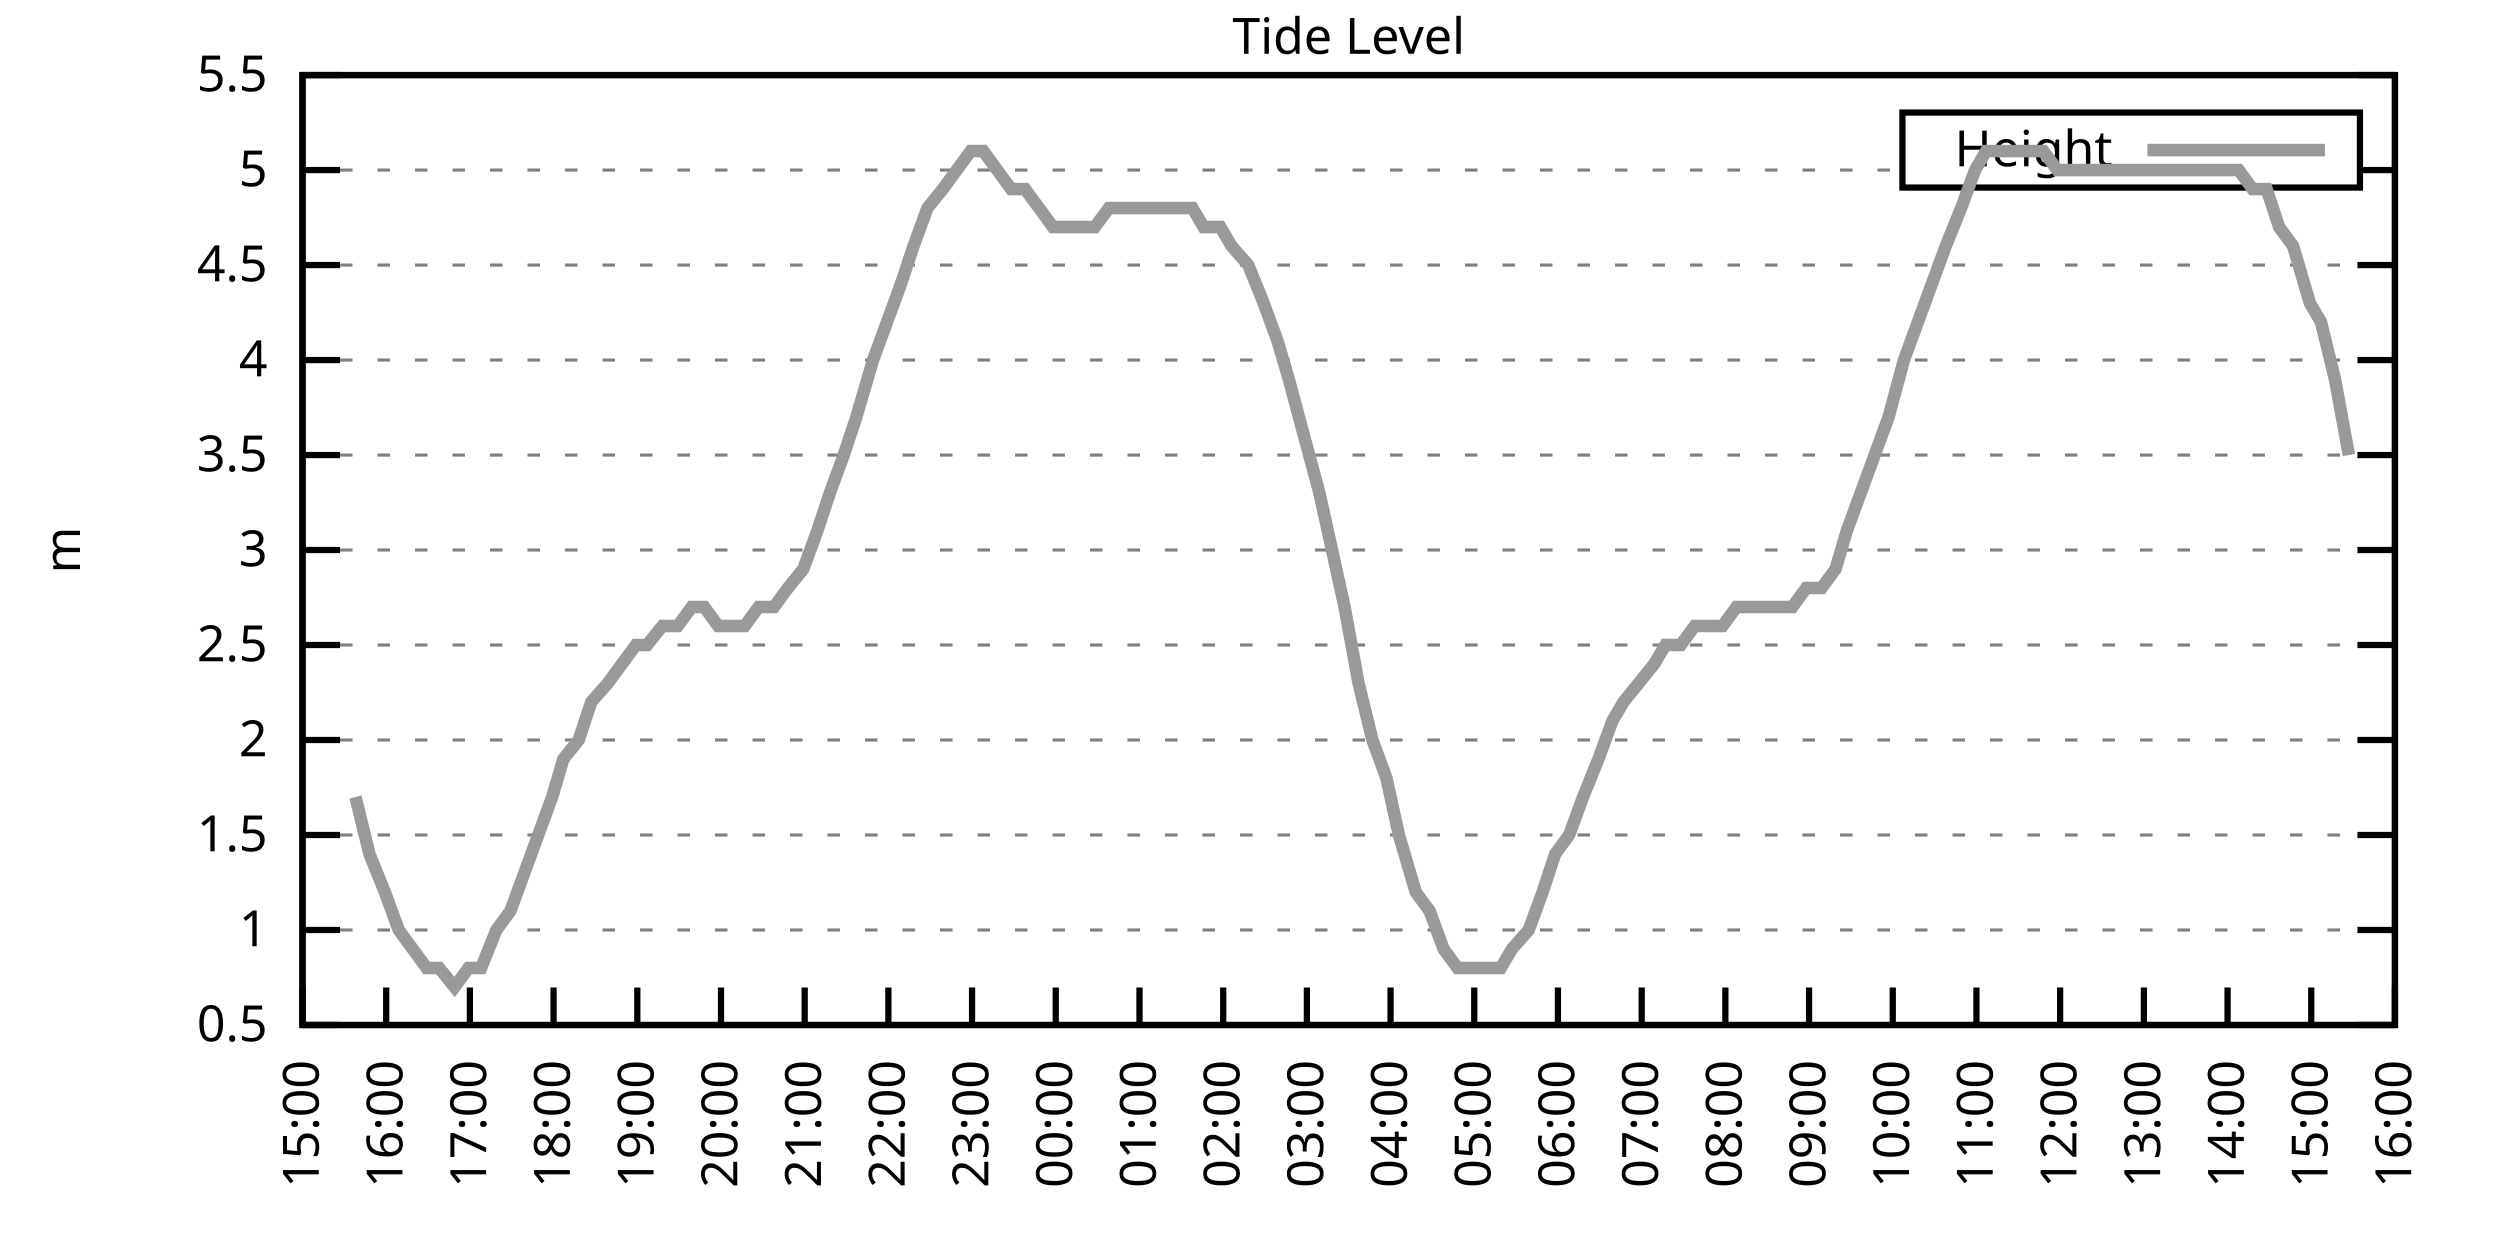
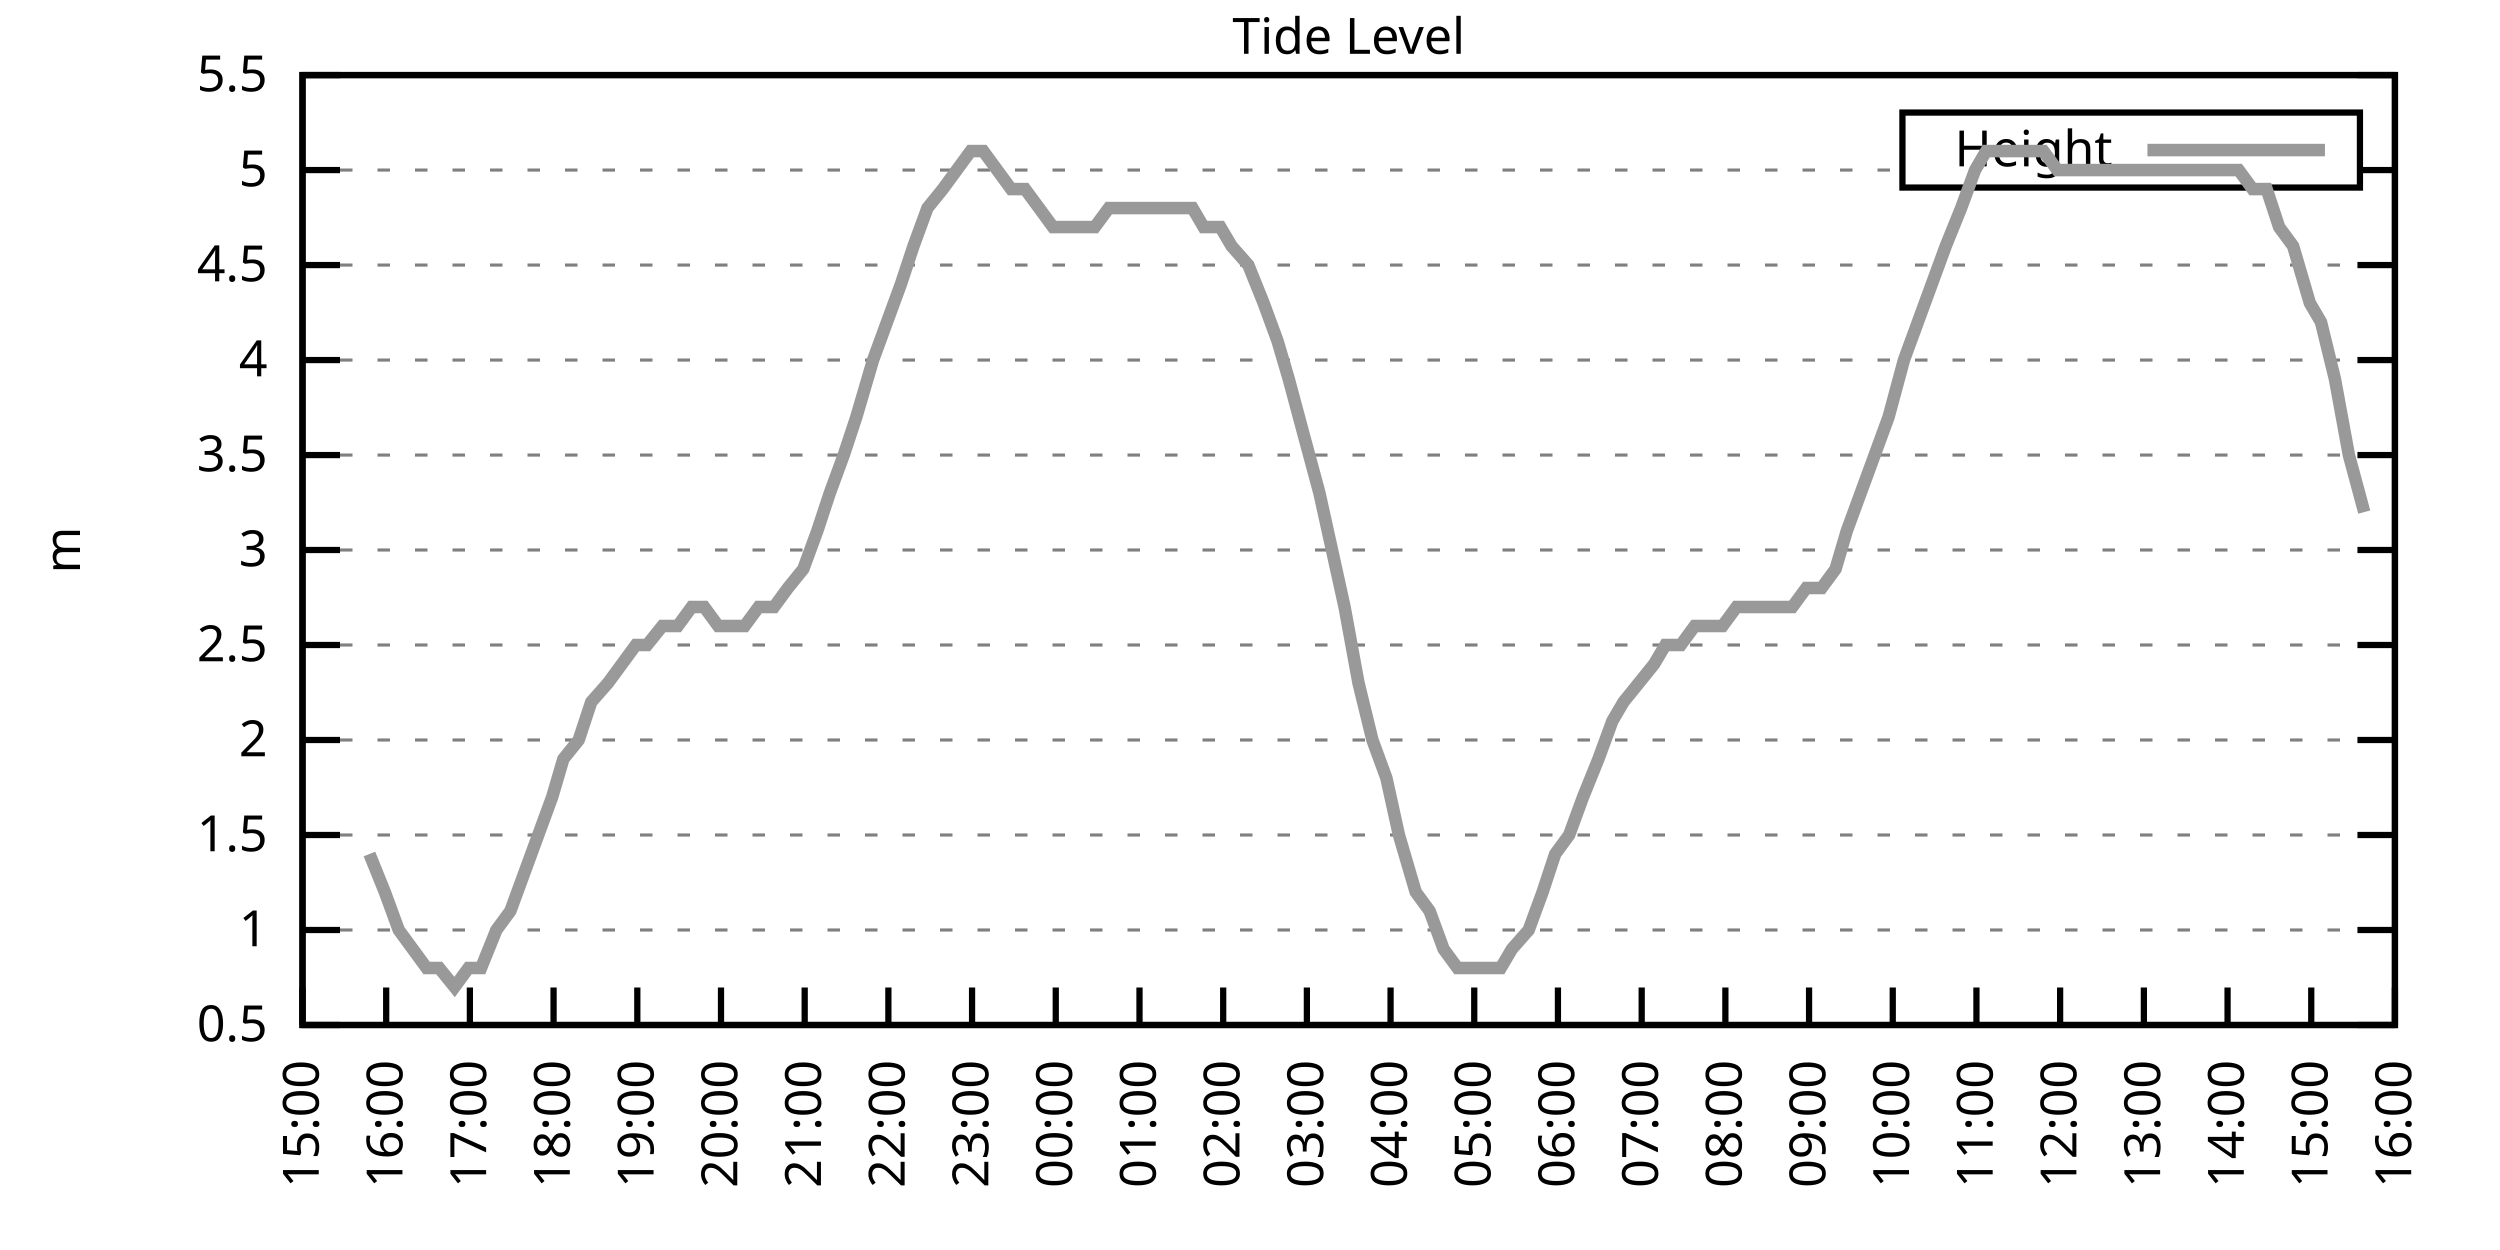
<svg xmlns="http://www.w3.org/2000/svg" xmlns:xlink="http://www.w3.org/1999/xlink" width="400" height="200" viewBox="0 0 400 200">
  <g id="gnuplot_canvas">
    <rect x="0" y="0" width="400" height="200" fill="none" />
    <defs>
      <circle id="gpDot" r="0.5" stroke-width="0.5" stroke="currentColor" />
      <path id="gpPt0" stroke-width="0.333" stroke="currentColor" d="M-1,0 h2 M0,-1 v2" />
      <path id="gpPt1" stroke-width="0.333" stroke="currentColor" d="M-1,-1 L1,1 M1,-1 L-1,1" />
      <path id="gpPt2" stroke-width="0.333" stroke="currentColor" d="M-1,0 L1,0 M0,-1 L0,1 M-1,-1 L1,1 M-1,1 L1,-1" />
      <rect id="gpPt3" stroke-width="0.333" stroke="currentColor" x="-1" y="-1" width="2" height="2" />
      <rect id="gpPt4" stroke-width="0.333" stroke="currentColor" fill="currentColor" x="-1" y="-1" width="2" height="2" />
      <circle id="gpPt5" stroke-width="0.333" stroke="currentColor" cx="0" cy="0" r="1" />
      <use xlink:href="#gpPt5" id="gpPt6" fill="currentColor" stroke="none" />
      <path id="gpPt7" stroke-width="0.333" stroke="currentColor" d="M0,-1.33 L-1.33,0.67 L1.33,0.67 z" />
      <use xlink:href="#gpPt7" id="gpPt8" fill="currentColor" stroke="none" />
      <use xlink:href="#gpPt7" id="gpPt9" stroke="currentColor" transform="rotate(180)" />
      <use xlink:href="#gpPt9" id="gpPt10" fill="currentColor" stroke="none" />
      <use xlink:href="#gpPt3" id="gpPt11" stroke="currentColor" transform="rotate(45)" />
      <use xlink:href="#gpPt11" id="gpPt12" fill="currentColor" stroke="none" />
      <path id="gpPt13" stroke-width="0.333" stroke="currentColor" d="M0,1.330 L1.265,0.411 L0.782,-1.067 L-0.782,-1.076 L-1.265,0.411 z" />
      <use xlink:href="#gpPt13" id="gpPt14" fill="currentColor" stroke="none" />
      <filter id="textbox" filterUnits="objectBoundingBox" x="0" y="0" height="1" width="1">
        <feFlood flood-color="white" flood-opacity="1" result="bgnd" />
        <feComposite in="SourceGraphic" in2="bgnd" operator="atop" />
      </filter>
      <filter id="greybox" filterUnits="objectBoundingBox" x="0" y="0" height="1" width="1">
        <feFlood flood-color="lightgrey" flood-opacity="1" result="grey" />
        <feComposite in="SourceGraphic" in2="grey" operator="atop" />
      </filter>
    </defs>
    <g fill="none" color="white" stroke="currentColor" stroke-width="1.00" stroke-linecap="butt" stroke-linejoin="miter">
</g>
    <g fill="none" color="black" stroke="currentColor" stroke-width="1.00" stroke-linecap="butt" stroke-linejoin="miter">
      <g stroke="none" shape-rendering="crispEdges">
        <polygon fill="rgb(255, 255, 255)" points="48.40,164.00 383.18,164.00 383.18,12.02 48.40,12.02 " />
      </g>
    </g>
    <g fill="none" color="black" stroke="currentColor" stroke-width="1.00" stroke-linecap="butt" stroke-linejoin="miter">
</g>
    <g fill="none" color="black" stroke="black" stroke-width="0.50" stroke-linecap="butt" stroke-linejoin="miter">
</g>
    <g fill="none" color="gray" stroke="currentColor" stroke-width="0.50" stroke-linecap="butt" stroke-linejoin="miter">
      <path stroke="gray" stroke-dasharray="2,4" class="gridline" d="M48.40,164.00 L383.19,164.00  " />
    </g>
    <g fill="none" color="gray" stroke="gray" stroke-width="1.00" stroke-linecap="butt" stroke-linejoin="miter">
</g>
    <g fill="none" color="black" stroke="currentColor" stroke-width="1.00" stroke-linecap="butt" stroke-linejoin="miter">
      <path stroke="black" d="M48.40,164.00 L54.40,164.00 M383.19,164.00 L377.19,164.00  " />
      <g transform="translate(42.80,166.60)" stroke="none" fill="black" font-family="Sans" font-size="8.00" text-anchor="end">
        <text>
          <tspan font-family="Sans"> 0.5</tspan>
        </text>
      </g>
    </g>
    <g fill="none" color="black" stroke="currentColor" stroke-width="1.00" stroke-linecap="butt" stroke-linejoin="miter">
</g>
    <g fill="none" color="black" stroke="black" stroke-width="0.50" stroke-linecap="butt" stroke-linejoin="miter">
</g>
    <g fill="none" color="gray" stroke="currentColor" stroke-width="0.50" stroke-linecap="butt" stroke-linejoin="miter">
      <path stroke="gray" stroke-dasharray="2,4" class="gridline" d="M48.40,148.80 L383.19,148.80  " />
    </g>
    <g fill="none" color="gray" stroke="gray" stroke-width="1.00" stroke-linecap="butt" stroke-linejoin="miter">
</g>
    <g fill="none" color="black" stroke="currentColor" stroke-width="1.00" stroke-linecap="butt" stroke-linejoin="miter">
      <path stroke="black" d="M48.40,148.80 L54.40,148.80 M383.19,148.80 L377.19,148.80  " />
      <g transform="translate(42.80,151.40)" stroke="none" fill="black" font-family="Sans" font-size="8.00" text-anchor="end">
        <text>
          <tspan font-family="Sans"> 1</tspan>
        </text>
      </g>
    </g>
    <g fill="none" color="black" stroke="currentColor" stroke-width="1.00" stroke-linecap="butt" stroke-linejoin="miter">
</g>
    <g fill="none" color="black" stroke="black" stroke-width="0.50" stroke-linecap="butt" stroke-linejoin="miter">
</g>
    <g fill="none" color="gray" stroke="currentColor" stroke-width="0.50" stroke-linecap="butt" stroke-linejoin="miter">
      <path stroke="gray" stroke-dasharray="2,4" class="gridline" d="M48.40,133.60 L383.19,133.60  " />
    </g>
    <g fill="none" color="gray" stroke="gray" stroke-width="1.00" stroke-linecap="butt" stroke-linejoin="miter">
</g>
    <g fill="none" color="black" stroke="currentColor" stroke-width="1.00" stroke-linecap="butt" stroke-linejoin="miter">
      <path stroke="black" d="M48.40,133.60 L54.40,133.60 M383.19,133.60 L377.19,133.60  " />
      <g transform="translate(42.80,136.20)" stroke="none" fill="black" font-family="Sans" font-size="8.00" text-anchor="end">
        <text>
          <tspan font-family="Sans"> 1.5</tspan>
        </text>
      </g>
    </g>
    <g fill="none" color="black" stroke="currentColor" stroke-width="1.00" stroke-linecap="butt" stroke-linejoin="miter">
</g>
    <g fill="none" color="black" stroke="black" stroke-width="0.50" stroke-linecap="butt" stroke-linejoin="miter">
</g>
    <g fill="none" color="gray" stroke="currentColor" stroke-width="0.50" stroke-linecap="butt" stroke-linejoin="miter">
      <path stroke="gray" stroke-dasharray="2,4" class="gridline" d="M48.40,118.40 L383.19,118.40  " />
    </g>
    <g fill="none" color="gray" stroke="gray" stroke-width="1.00" stroke-linecap="butt" stroke-linejoin="miter">
</g>
    <g fill="none" color="black" stroke="currentColor" stroke-width="1.00" stroke-linecap="butt" stroke-linejoin="miter">
      <path stroke="black" d="M48.40,118.40 L54.40,118.40 M383.19,118.40 L377.19,118.40  " />
      <g transform="translate(42.80,121.00)" stroke="none" fill="black" font-family="Sans" font-size="8.00" text-anchor="end">
        <text>
          <tspan font-family="Sans"> 2</tspan>
        </text>
      </g>
    </g>
    <g fill="none" color="black" stroke="currentColor" stroke-width="1.00" stroke-linecap="butt" stroke-linejoin="miter">
</g>
    <g fill="none" color="black" stroke="black" stroke-width="0.50" stroke-linecap="butt" stroke-linejoin="miter">
</g>
    <g fill="none" color="gray" stroke="currentColor" stroke-width="0.50" stroke-linecap="butt" stroke-linejoin="miter">
      <path stroke="gray" stroke-dasharray="2,4" class="gridline" d="M48.40,103.20 L383.19,103.20  " />
    </g>
    <g fill="none" color="gray" stroke="gray" stroke-width="1.00" stroke-linecap="butt" stroke-linejoin="miter">
</g>
    <g fill="none" color="black" stroke="currentColor" stroke-width="1.00" stroke-linecap="butt" stroke-linejoin="miter">
      <path stroke="black" d="M48.40,103.20 L54.40,103.20 M383.19,103.20 L377.19,103.20  " />
      <g transform="translate(42.80,105.80)" stroke="none" fill="black" font-family="Sans" font-size="8.00" text-anchor="end">
        <text>
          <tspan font-family="Sans"> 2.5</tspan>
        </text>
      </g>
    </g>
    <g fill="none" color="black" stroke="currentColor" stroke-width="1.00" stroke-linecap="butt" stroke-linejoin="miter">
</g>
    <g fill="none" color="black" stroke="black" stroke-width="0.50" stroke-linecap="butt" stroke-linejoin="miter">
</g>
    <g fill="none" color="gray" stroke="currentColor" stroke-width="0.50" stroke-linecap="butt" stroke-linejoin="miter">
      <path stroke="gray" stroke-dasharray="2,4" class="gridline" d="M48.40,88.00 L383.19,88.00  " />
    </g>
    <g fill="none" color="gray" stroke="gray" stroke-width="1.00" stroke-linecap="butt" stroke-linejoin="miter">
</g>
    <g fill="none" color="black" stroke="currentColor" stroke-width="1.00" stroke-linecap="butt" stroke-linejoin="miter">
      <path stroke="black" d="M48.40,88.00 L54.40,88.00 M383.19,88.00 L377.19,88.00  " />
      <g transform="translate(42.80,90.60)" stroke="none" fill="black" font-family="Sans" font-size="8.00" text-anchor="end">
        <text>
          <tspan font-family="Sans"> 3</tspan>
        </text>
      </g>
    </g>
    <g fill="none" color="black" stroke="currentColor" stroke-width="1.00" stroke-linecap="butt" stroke-linejoin="miter">
</g>
    <g fill="none" color="black" stroke="black" stroke-width="0.50" stroke-linecap="butt" stroke-linejoin="miter">
</g>
    <g fill="none" color="gray" stroke="currentColor" stroke-width="0.50" stroke-linecap="butt" stroke-linejoin="miter">
      <path stroke="gray" stroke-dasharray="2,4" class="gridline" d="M48.40,72.81 L383.19,72.81  " />
    </g>
    <g fill="none" color="gray" stroke="gray" stroke-width="1.00" stroke-linecap="butt" stroke-linejoin="miter">
</g>
    <g fill="none" color="black" stroke="currentColor" stroke-width="1.00" stroke-linecap="butt" stroke-linejoin="miter">
      <path stroke="black" d="M48.40,72.81 L54.40,72.81 M383.19,72.81 L377.19,72.81  " />
      <g transform="translate(42.80,75.41)" stroke="none" fill="black" font-family="Sans" font-size="8.00" text-anchor="end">
        <text>
          <tspan font-family="Sans"> 3.5</tspan>
        </text>
      </g>
    </g>
    <g fill="none" color="black" stroke="currentColor" stroke-width="1.00" stroke-linecap="butt" stroke-linejoin="miter">
</g>
    <g fill="none" color="black" stroke="black" stroke-width="0.50" stroke-linecap="butt" stroke-linejoin="miter">
</g>
    <g fill="none" color="gray" stroke="currentColor" stroke-width="0.50" stroke-linecap="butt" stroke-linejoin="miter">
      <path stroke="gray" stroke-dasharray="2,4" class="gridline" d="M48.40,57.61 L383.19,57.61  " />
    </g>
    <g fill="none" color="gray" stroke="gray" stroke-width="1.00" stroke-linecap="butt" stroke-linejoin="miter">
</g>
    <g fill="none" color="black" stroke="currentColor" stroke-width="1.00" stroke-linecap="butt" stroke-linejoin="miter">
      <path stroke="black" d="M48.40,57.61 L54.40,57.61 M383.19,57.61 L377.19,57.61  " />
      <g transform="translate(42.80,60.21)" stroke="none" fill="black" font-family="Sans" font-size="8.00" text-anchor="end">
        <text>
          <tspan font-family="Sans"> 4</tspan>
        </text>
      </g>
    </g>
    <g fill="none" color="black" stroke="currentColor" stroke-width="1.00" stroke-linecap="butt" stroke-linejoin="miter">
</g>
    <g fill="none" color="black" stroke="black" stroke-width="0.50" stroke-linecap="butt" stroke-linejoin="miter">
</g>
    <g fill="none" color="gray" stroke="currentColor" stroke-width="0.50" stroke-linecap="butt" stroke-linejoin="miter">
      <path stroke="gray" stroke-dasharray="2,4" class="gridline" d="M48.40,42.41 L383.19,42.41  " />
    </g>
    <g fill="none" color="gray" stroke="gray" stroke-width="1.00" stroke-linecap="butt" stroke-linejoin="miter">
</g>
    <g fill="none" color="black" stroke="currentColor" stroke-width="1.00" stroke-linecap="butt" stroke-linejoin="miter">
      <path stroke="black" d="M48.40,42.41 L54.40,42.41 M383.19,42.41 L377.19,42.41  " />
      <g transform="translate(42.80,45.01)" stroke="none" fill="black" font-family="Sans" font-size="8.00" text-anchor="end">
        <text>
          <tspan font-family="Sans"> 4.5</tspan>
        </text>
      </g>
    </g>
    <g fill="none" color="black" stroke="currentColor" stroke-width="1.00" stroke-linecap="butt" stroke-linejoin="miter">
</g>
    <g fill="none" color="black" stroke="black" stroke-width="0.50" stroke-linecap="butt" stroke-linejoin="miter">
</g>
    <g fill="none" color="gray" stroke="currentColor" stroke-width="0.50" stroke-linecap="butt" stroke-linejoin="miter">
      <path stroke="gray" stroke-dasharray="2,4" class="gridline" d="M48.40,27.21 L304.39,27.21 M377.59,27.21 L383.19,27.21  " />
    </g>
    <g fill="none" color="gray" stroke="gray" stroke-width="1.00" stroke-linecap="butt" stroke-linejoin="miter">
</g>
    <g fill="none" color="black" stroke="currentColor" stroke-width="1.00" stroke-linecap="butt" stroke-linejoin="miter">
      <path stroke="black" d="M48.40,27.21 L54.40,27.21 M383.19,27.21 L377.19,27.21  " />
      <g transform="translate(42.80,29.81)" stroke="none" fill="black" font-family="Sans" font-size="8.00" text-anchor="end">
        <text>
          <tspan font-family="Sans"> 5</tspan>
        </text>
      </g>
    </g>
    <g fill="none" color="black" stroke="currentColor" stroke-width="1.00" stroke-linecap="butt" stroke-linejoin="miter">
</g>
    <g fill="none" color="black" stroke="black" stroke-width="0.50" stroke-linecap="butt" stroke-linejoin="miter">
</g>
    <g fill="none" color="gray" stroke="currentColor" stroke-width="0.50" stroke-linecap="butt" stroke-linejoin="miter">
      <path stroke="gray" stroke-dasharray="2,4" class="gridline" d="M48.40,12.01 L383.19,12.01  " />
    </g>
    <g fill="none" color="gray" stroke="gray" stroke-width="1.00" stroke-linecap="butt" stroke-linejoin="miter">
</g>
    <g fill="none" color="black" stroke="currentColor" stroke-width="1.00" stroke-linecap="butt" stroke-linejoin="miter">
      <path stroke="black" d="M48.40,12.01 L54.40,12.01 M383.19,12.01 L377.19,12.01  " />
      <g transform="translate(42.80,14.61)" stroke="none" fill="black" font-family="Sans" font-size="8.00" text-anchor="end">
        <text>
          <tspan font-family="Sans"> 5.5</tspan>
        </text>
      </g>
    </g>
    <g fill="none" color="black" stroke="currentColor" stroke-width="1.00" stroke-linecap="butt" stroke-linejoin="miter">
      <path stroke="black" d="M48.40,164.00 L48.40,158.00  " />
      <g transform="translate(51.00,169.60) rotate(270.00)" stroke="none" fill="black" font-family="Sans" font-size="8.00" text-anchor="end">
        <text>
          <tspan font-family="Sans">15:00</tspan>
        </text>
      </g>
    </g>
    <g fill="none" color="black" stroke="currentColor" stroke-width="1.00" stroke-linecap="butt" stroke-linejoin="miter">
      <path stroke="black" d="M61.79,164.00 L61.79,158.00  " />
      <g transform="translate(64.39,169.60) rotate(270.00)" stroke="none" fill="black" font-family="Sans" font-size="8.00" text-anchor="end">
        <text>
          <tspan font-family="Sans">16:00</tspan>
        </text>
      </g>
    </g>
    <g fill="none" color="black" stroke="currentColor" stroke-width="1.00" stroke-linecap="butt" stroke-linejoin="miter">
      <path stroke="black" d="M75.18,164.00 L75.18,158.00  " />
      <g transform="translate(77.78,169.60) rotate(270.00)" stroke="none" fill="black" font-family="Sans" font-size="8.00" text-anchor="end">
        <text>
          <tspan font-family="Sans">17:00</tspan>
        </text>
      </g>
    </g>
    <g fill="none" color="black" stroke="currentColor" stroke-width="1.00" stroke-linecap="butt" stroke-linejoin="miter">
      <path stroke="black" d="M88.57,164.00 L88.57,158.00  " />
      <g transform="translate(91.17,169.60) rotate(270.00)" stroke="none" fill="black" font-family="Sans" font-size="8.00" text-anchor="end">
        <text>
          <tspan font-family="Sans">18:00</tspan>
        </text>
      </g>
    </g>
    <g fill="none" color="black" stroke="currentColor" stroke-width="1.00" stroke-linecap="butt" stroke-linejoin="miter">
      <path stroke="black" d="M101.97,164.00 L101.97,158.00  " />
      <g transform="translate(104.57,169.60) rotate(270.00)" stroke="none" fill="black" font-family="Sans" font-size="8.00" text-anchor="end">
        <text>
          <tspan font-family="Sans">19:00</tspan>
        </text>
      </g>
    </g>
    <g fill="none" color="black" stroke="currentColor" stroke-width="1.00" stroke-linecap="butt" stroke-linejoin="miter">
      <path stroke="black" d="M115.36,164.00 L115.36,158.00  " />
      <g transform="translate(117.96,169.60) rotate(270.00)" stroke="none" fill="black" font-family="Sans" font-size="8.00" text-anchor="end">
        <text>
          <tspan font-family="Sans">20:00</tspan>
        </text>
      </g>
    </g>
    <g fill="none" color="black" stroke="currentColor" stroke-width="1.00" stroke-linecap="butt" stroke-linejoin="miter">
      <path stroke="black" d="M128.75,164.00 L128.75,158.00  " />
      <g transform="translate(131.35,169.60) rotate(270.00)" stroke="none" fill="black" font-family="Sans" font-size="8.00" text-anchor="end">
        <text>
          <tspan font-family="Sans">21:00</tspan>
        </text>
      </g>
    </g>
    <g fill="none" color="black" stroke="currentColor" stroke-width="1.00" stroke-linecap="butt" stroke-linejoin="miter">
      <path stroke="black" d="M142.14,164.00 L142.14,158.00  " />
      <g transform="translate(144.74,169.60) rotate(270.00)" stroke="none" fill="black" font-family="Sans" font-size="8.00" text-anchor="end">
        <text>
          <tspan font-family="Sans">22:00</tspan>
        </text>
      </g>
    </g>
    <g fill="none" color="black" stroke="currentColor" stroke-width="1.00" stroke-linecap="butt" stroke-linejoin="miter">
      <path stroke="black" d="M155.53,164.00 L155.53,158.00  " />
      <g transform="translate(158.13,169.60) rotate(270.00)" stroke="none" fill="black" font-family="Sans" font-size="8.00" text-anchor="end">
        <text>
          <tspan font-family="Sans">23:00</tspan>
        </text>
      </g>
    </g>
    <g fill="none" color="black" stroke="currentColor" stroke-width="1.00" stroke-linecap="butt" stroke-linejoin="miter">
      <path stroke="black" d="M168.92,164.00 L168.92,158.00  " />
      <g transform="translate(171.52,169.60) rotate(270.00)" stroke="none" fill="black" font-family="Sans" font-size="8.00" text-anchor="end">
        <text>
          <tspan font-family="Sans">00:00</tspan>
        </text>
      </g>
    </g>
    <g fill="none" color="black" stroke="currentColor" stroke-width="1.00" stroke-linecap="butt" stroke-linejoin="miter">
      <path stroke="black" d="M182.32,164.00 L182.32,158.00  " />
      <g transform="translate(184.92,169.60) rotate(270.00)" stroke="none" fill="black" font-family="Sans" font-size="8.00" text-anchor="end">
        <text>
          <tspan font-family="Sans">01:00</tspan>
        </text>
      </g>
    </g>
    <g fill="none" color="black" stroke="currentColor" stroke-width="1.00" stroke-linecap="butt" stroke-linejoin="miter">
      <path stroke="black" d="M195.71,164.00 L195.71,158.00  " />
      <g transform="translate(198.31,169.60) rotate(270.00)" stroke="none" fill="black" font-family="Sans" font-size="8.00" text-anchor="end">
        <text>
          <tspan font-family="Sans">02:00</tspan>
        </text>
      </g>
    </g>
    <g fill="none" color="black" stroke="currentColor" stroke-width="1.00" stroke-linecap="butt" stroke-linejoin="miter">
      <path stroke="black" d="M209.10,164.00 L209.10,158.00  " />
      <g transform="translate(211.70,169.60) rotate(270.00)" stroke="none" fill="black" font-family="Sans" font-size="8.00" text-anchor="end">
        <text>
          <tspan font-family="Sans">03:00</tspan>
        </text>
      </g>
    </g>
    <g fill="none" color="black" stroke="currentColor" stroke-width="1.00" stroke-linecap="butt" stroke-linejoin="miter">
      <path stroke="black" d="M222.49,164.00 L222.49,158.00  " />
      <g transform="translate(225.09,169.60) rotate(270.00)" stroke="none" fill="black" font-family="Sans" font-size="8.00" text-anchor="end">
        <text>
          <tspan font-family="Sans">04:00</tspan>
        </text>
      </g>
    </g>
    <g fill="none" color="black" stroke="currentColor" stroke-width="1.00" stroke-linecap="butt" stroke-linejoin="miter">
      <path stroke="black" d="M235.88,164.00 L235.88,158.00  " />
      <g transform="translate(238.48,169.60) rotate(270.00)" stroke="none" fill="black" font-family="Sans" font-size="8.00" text-anchor="end">
        <text>
          <tspan font-family="Sans">05:00</tspan>
        </text>
      </g>
    </g>
    <g fill="none" color="black" stroke="currentColor" stroke-width="1.00" stroke-linecap="butt" stroke-linejoin="miter">
      <path stroke="black" d="M249.27,164.00 L249.27,158.00  " />
      <g transform="translate(251.87,169.60) rotate(270.00)" stroke="none" fill="black" font-family="Sans" font-size="8.00" text-anchor="end">
        <text>
          <tspan font-family="Sans">06:00</tspan>
        </text>
      </g>
    </g>
    <g fill="none" color="black" stroke="currentColor" stroke-width="1.00" stroke-linecap="butt" stroke-linejoin="miter">
      <path stroke="black" d="M262.67,164.00 L262.67,158.00  " />
      <g transform="translate(265.27,169.60) rotate(270.00)" stroke="none" fill="black" font-family="Sans" font-size="8.00" text-anchor="end">
        <text>
          <tspan font-family="Sans">07:00</tspan>
        </text>
      </g>
    </g>
    <g fill="none" color="black" stroke="currentColor" stroke-width="1.00" stroke-linecap="butt" stroke-linejoin="miter">
      <path stroke="black" d="M276.06,164.00 L276.06,158.00  " />
      <g transform="translate(278.66,169.60) rotate(270.00)" stroke="none" fill="black" font-family="Sans" font-size="8.00" text-anchor="end">
        <text>
          <tspan font-family="Sans">08:00</tspan>
        </text>
      </g>
    </g>
    <g fill="none" color="black" stroke="currentColor" stroke-width="1.00" stroke-linecap="butt" stroke-linejoin="miter">
      <path stroke="black" d="M289.45,164.00 L289.45,158.00  " />
      <g transform="translate(292.05,169.60) rotate(270.00)" stroke="none" fill="black" font-family="Sans" font-size="8.00" text-anchor="end">
        <text>
          <tspan font-family="Sans">09:00</tspan>
        </text>
      </g>
    </g>
    <g fill="none" color="black" stroke="currentColor" stroke-width="1.00" stroke-linecap="butt" stroke-linejoin="miter">
      <path stroke="black" d="M302.84,164.00 L302.84,158.00  " />
      <g transform="translate(305.44,169.60) rotate(270.00)" stroke="none" fill="black" font-family="Sans" font-size="8.00" text-anchor="end">
        <text>
          <tspan font-family="Sans">10:00</tspan>
        </text>
      </g>
    </g>
    <g fill="none" color="black" stroke="currentColor" stroke-width="1.00" stroke-linecap="butt" stroke-linejoin="miter">
      <path stroke="black" d="M316.23,164.00 L316.23,158.00  " />
      <g transform="translate(318.83,169.60) rotate(270.00)" stroke="none" fill="black" font-family="Sans" font-size="8.00" text-anchor="end">
        <text>
          <tspan font-family="Sans">11:00</tspan>
        </text>
      </g>
    </g>
    <g fill="none" color="black" stroke="currentColor" stroke-width="1.00" stroke-linecap="butt" stroke-linejoin="miter">
      <path stroke="black" d="M329.62,164.00 L329.62,158.00  " />
      <g transform="translate(332.22,169.60) rotate(270.00)" stroke="none" fill="black" font-family="Sans" font-size="8.00" text-anchor="end">
        <text>
          <tspan font-family="Sans">12:00</tspan>
        </text>
      </g>
    </g>
    <g fill="none" color="black" stroke="currentColor" stroke-width="1.00" stroke-linecap="butt" stroke-linejoin="miter">
      <path stroke="black" d="M343.02,164.00 L343.02,158.00  " />
      <g transform="translate(345.62,169.60) rotate(270.00)" stroke="none" fill="black" font-family="Sans" font-size="8.00" text-anchor="end">
        <text>
          <tspan font-family="Sans">13:00</tspan>
        </text>
      </g>
    </g>
    <g fill="none" color="black" stroke="currentColor" stroke-width="1.00" stroke-linecap="butt" stroke-linejoin="miter">
      <path stroke="black" d="M356.41,164.00 L356.41,158.00  " />
      <g transform="translate(359.01,169.60) rotate(270.00)" stroke="none" fill="black" font-family="Sans" font-size="8.00" text-anchor="end">
        <text>
          <tspan font-family="Sans">14:00</tspan>
        </text>
      </g>
    </g>
    <g fill="none" color="black" stroke="currentColor" stroke-width="1.00" stroke-linecap="butt" stroke-linejoin="miter">
      <path stroke="black" d="M369.80,164.00 L369.80,158.00  " />
      <g transform="translate(372.40,169.60) rotate(270.00)" stroke="none" fill="black" font-family="Sans" font-size="8.00" text-anchor="end">
        <text>
          <tspan font-family="Sans">15:00</tspan>
        </text>
      </g>
    </g>
    <g fill="none" color="black" stroke="currentColor" stroke-width="1.00" stroke-linecap="butt" stroke-linejoin="miter">
      <path stroke="black" d="M383.19,164.00 L383.19,158.00  " />
      <g transform="translate(385.79,169.60) rotate(270.00)" stroke="none" fill="black" font-family="Sans" font-size="8.00" text-anchor="end">
        <text>
          <tspan font-family="Sans">16:00</tspan>
        </text>
      </g>
    </g>
    <g fill="none" color="black" stroke="currentColor" stroke-width="1.00" stroke-linecap="butt" stroke-linejoin="miter">
</g>
    <g fill="none" color="black" stroke="currentColor" stroke-width="1.00" stroke-linecap="butt" stroke-linejoin="miter">
      <path stroke="black" d="M48.40,12.01 L48.40,164.00 L383.19,164.00 L383.19,12.01 L48.40,12.01 Z  " />
    </g>
    <g fill="none" color="black" stroke="currentColor" stroke-width="1.00" stroke-linecap="butt" stroke-linejoin="miter">
</g>
    <g fill="none" color="black" stroke="currentColor" stroke-width="1.00" stroke-linecap="butt" stroke-linejoin="miter">
      <path stroke="black" d="M304.39,30.01 L304.39,18.01 L377.59,18.01 L377.59,30.01 L304.39,30.01 Z  " />
    </g>
    <g id="Tide_level_plot_1">
      <g fill="none" color="white" stroke="black" stroke-width="2.00" stroke-linecap="butt" stroke-linejoin="miter">
</g>
      <g fill="none" color="black" stroke="currentColor" stroke-width="2.00" stroke-linecap="butt" stroke-linejoin="miter">
        <g transform="translate(337.99,26.61)" stroke="none" fill="black" font-family="Sans" font-size="8.00" text-anchor="end">
          <text>
            <tspan font-family="Sans">Height</tspan>
          </text>
        </g>
      </g>
      <g fill="none" color="black" stroke="currentColor" stroke-width="2.00" stroke-linecap="butt" stroke-linejoin="miter">
-         <path stroke="rgb(153, 153, 153)" d="M343.59,24.01 L371.99,24.01 M56.88,127.52 L59.11,136.64 L61.57,142.72 L63.80,148.80 L66.03,151.84 L68.26,154.88   L70.27,154.88 L72.73,157.92 L74.96,154.88 L76.97,154.88 L79.42,148.80 L81.66,145.76 L83.89,139.68 L86.12,133.60   L88.35,127.52 L90.14,121.44 L92.59,118.40 L94.60,112.32 L97.28,109.28 L99.51,106.24 L101.74,103.20 L103.53,103.20   L105.98,100.16 L108.44,100.16 L110.67,97.12 L112.68,97.12 L114.91,100.16 L116.47,100.16 L119.15,100.16 L121.38,97.12   L123.84,97.12 L126.07,94.08 L128.53,91.04 L130.76,84.97 L132.77,78.89 L135.00,72.81 L137.01,66.73 L139.69,57.61   L141.92,51.53 L144.15,45.45 L146.16,39.37 L148.39,33.29 L150.85,30.25 L153.08,27.21 L155.31,24.17 L157.32,24.17   L159.55,27.21 L161.78,30.25 L164.01,30.25 L166.25,33.29 L168.48,36.33 L170.71,36.33 L173.17,36.33 L175.17,36.33   L177.41,33.29 L179.64,33.29 L182.09,33.29 L184.10,33.29 L186.33,33.29 L188.79,33.29 L190.80,33.29 L192.58,36.33   L195.26,36.33 L197.05,39.37 L199.73,42.41 L202.18,48.49 L204.41,54.57 L206.20,60.65 L208.65,69.77 L211.11,78.89   L213.12,88.00 L215.13,97.12 L217.36,109.28 L219.59,118.40 L221.82,124.48 L223.83,133.60 L226.51,142.72 L228.74,145.76   L230.97,151.84 L233.20,154.88 L235.21,154.88 L237.89,154.88 L240.12,154.88 L241.91,151.84 L244.59,148.80 L246.82,142.72   L248.83,136.64 L251.06,133.60 L253.29,127.52 L255.75,121.44 L257.98,115.36 L259.76,112.32 L262.22,109.28 L264.67,106.24   L266.46,103.20 L268.92,103.20 L271.15,100.16 L273.60,100.16 L275.61,100.16 L277.84,97.12 L280.07,97.12 L282.53,97.12   L284.54,97.12 L286.77,97.12 L289.00,94.08 L291.46,94.08 L293.69,91.04 L295.48,84.97 L297.71,78.89 L299.94,72.81   L302.17,66.73 L304.63,57.61 L306.86,51.53 L309.09,45.45 L311.32,39.37 L313.78,33.29 L316.01,27.21 L317.79,24.17   L320.03,24.17 L322.48,24.17 L324.71,24.17 L326.95,24.17 L329.18,27.21 L330.96,27.21 L333.86,27.21 L336.10,27.21   L338.10,27.21 L340.34,27.21 L342.57,27.21 L344.58,27.21 L347.03,27.21 L349.04,27.21 L351.50,27.21 L353.95,27.21   L356.18,27.21 L358.19,27.21 L360.42,30.25 L362.66,30.25 L364.66,36.33 L366.90,39.37 L369.58,48.49 L371.36,51.53   L373.59,60.65 L375.82,72.81  " />
+         <path stroke="rgb(153, 153, 153)" d="M343.59,24.01 L371.99,24.01 M59.11,136.64 L61.57,142.72 L63.80,148.80 L66.03,151.84 L68.26,154.88 L70.27,154.88   L72.73,157.92 L74.96,154.88 L76.97,154.88 L79.42,148.80 L81.66,145.76 L83.89,139.68 L86.12,133.60 L88.35,127.52   L90.14,121.44 L92.59,118.40 L94.60,112.32 L97.28,109.28 L99.51,106.24 L101.74,103.20 L103.53,103.20 L105.98,100.16   L108.44,100.16 L110.67,97.12 L112.68,97.12 L114.91,100.16 L116.47,100.16 L119.15,100.16 L121.38,97.12 L123.84,97.12   L126.07,94.08 L128.53,91.04 L130.76,84.97 L132.77,78.89 L135.00,72.81 L137.01,66.73 L139.69,57.61 L141.92,51.53   L144.15,45.45 L146.16,39.37 L148.39,33.29 L150.85,30.25 L153.08,27.21 L155.31,24.17 L157.32,24.17 L159.55,27.21   L161.78,30.25 L164.01,30.25 L166.25,33.29 L168.48,36.33 L170.71,36.33 L173.17,36.33 L175.17,36.33 L177.41,33.29   L179.64,33.29 L182.09,33.29 L184.10,33.29 L186.33,33.29 L188.79,33.29 L190.80,33.29 L192.58,36.33 L195.26,36.33   L197.05,39.37 L199.73,42.41 L202.18,48.49 L204.41,54.57 L206.20,60.65 L208.65,69.77 L211.11,78.89 L213.12,88.00   L215.13,97.12 L217.36,109.28 L219.59,118.40 L221.82,124.48 L223.83,133.60 L226.51,142.72 L228.74,145.76 L230.97,151.84   L233.20,154.88 L235.21,154.88 L237.89,154.88 L240.12,154.88 L241.91,151.84 L244.59,148.80 L246.82,142.72 L248.83,136.64   L251.06,133.60 L253.29,127.52 L255.75,121.44 L257.98,115.36 L259.76,112.32 L262.22,109.28 L264.67,106.24 L266.46,103.20   L268.92,103.20 L271.15,100.16 L273.60,100.16 L275.61,100.16 L277.84,97.12 L280.07,97.12 L282.53,97.12 L284.54,97.12   L286.77,97.12 L289.00,94.08 L291.46,94.08 L293.69,91.04 L295.48,84.97 L297.71,78.89 L299.94,72.81 L302.17,66.73   L304.63,57.61 L306.86,51.53 L309.09,45.45 L311.32,39.37 L313.78,33.29 L316.01,27.21 L317.79,24.17 L320.03,24.17   L322.48,24.17 L324.71,24.17 L326.95,24.17 L329.18,27.21 L330.96,27.21 L333.86,27.21 L336.10,27.21 L338.10,27.21   L340.34,27.21 L342.57,27.21 L344.58,27.21 L347.03,27.21 L349.04,27.21 L351.50,27.21 L353.95,27.21 L356.18,27.21   L358.19,27.21 L360.42,30.25 L362.66,30.25 L364.66,36.33 L366.90,39.37 L369.58,48.49 L371.36,51.53 L373.59,60.65   L375.82,72.81 L378.28,81.93  " />
      </g>
    </g>
    <g fill="none" color="black" stroke="currentColor" stroke-width="2.00" stroke-linecap="butt" stroke-linejoin="miter">
</g>
    <g fill="none" color="black" stroke="black" stroke-width="1.00" stroke-linecap="butt" stroke-linejoin="miter">
</g>
    <g fill="none" color="black" stroke="currentColor" stroke-width="1.00" stroke-linecap="butt" stroke-linejoin="miter">
      <path stroke="black" d="M48.40,12.01 L48.40,164.00 L383.19,164.00 L383.19,12.01 L48.40,12.01 Z  " />
      <g transform="translate(12.80,88.01) rotate(270.00)" stroke="none" fill="black" font-family="Sans" font-size="8.00" text-anchor="middle">
        <text>
          <tspan font-family="Sans">m</tspan>
        </text>
      </g>
    </g>
    <g fill="none" color="black" stroke="currentColor" stroke-width="1.00" stroke-linecap="butt" stroke-linejoin="miter">
</g>
    <g fill="none" color="black" stroke="currentColor" stroke-width="1.00" stroke-linecap="butt" stroke-linejoin="miter">
      <g transform="translate(215.79,8.61)" stroke="none" fill="black" font-family="Sans" font-size="8.00" text-anchor="middle">
        <text>
          <tspan font-family="Sans">Tide Level</tspan>
        </text>
      </g>
    </g>
    <g fill="none" color="black" stroke="currentColor" stroke-width="1.00" stroke-linecap="butt" stroke-linejoin="miter">
</g>
  </g>
</svg>
